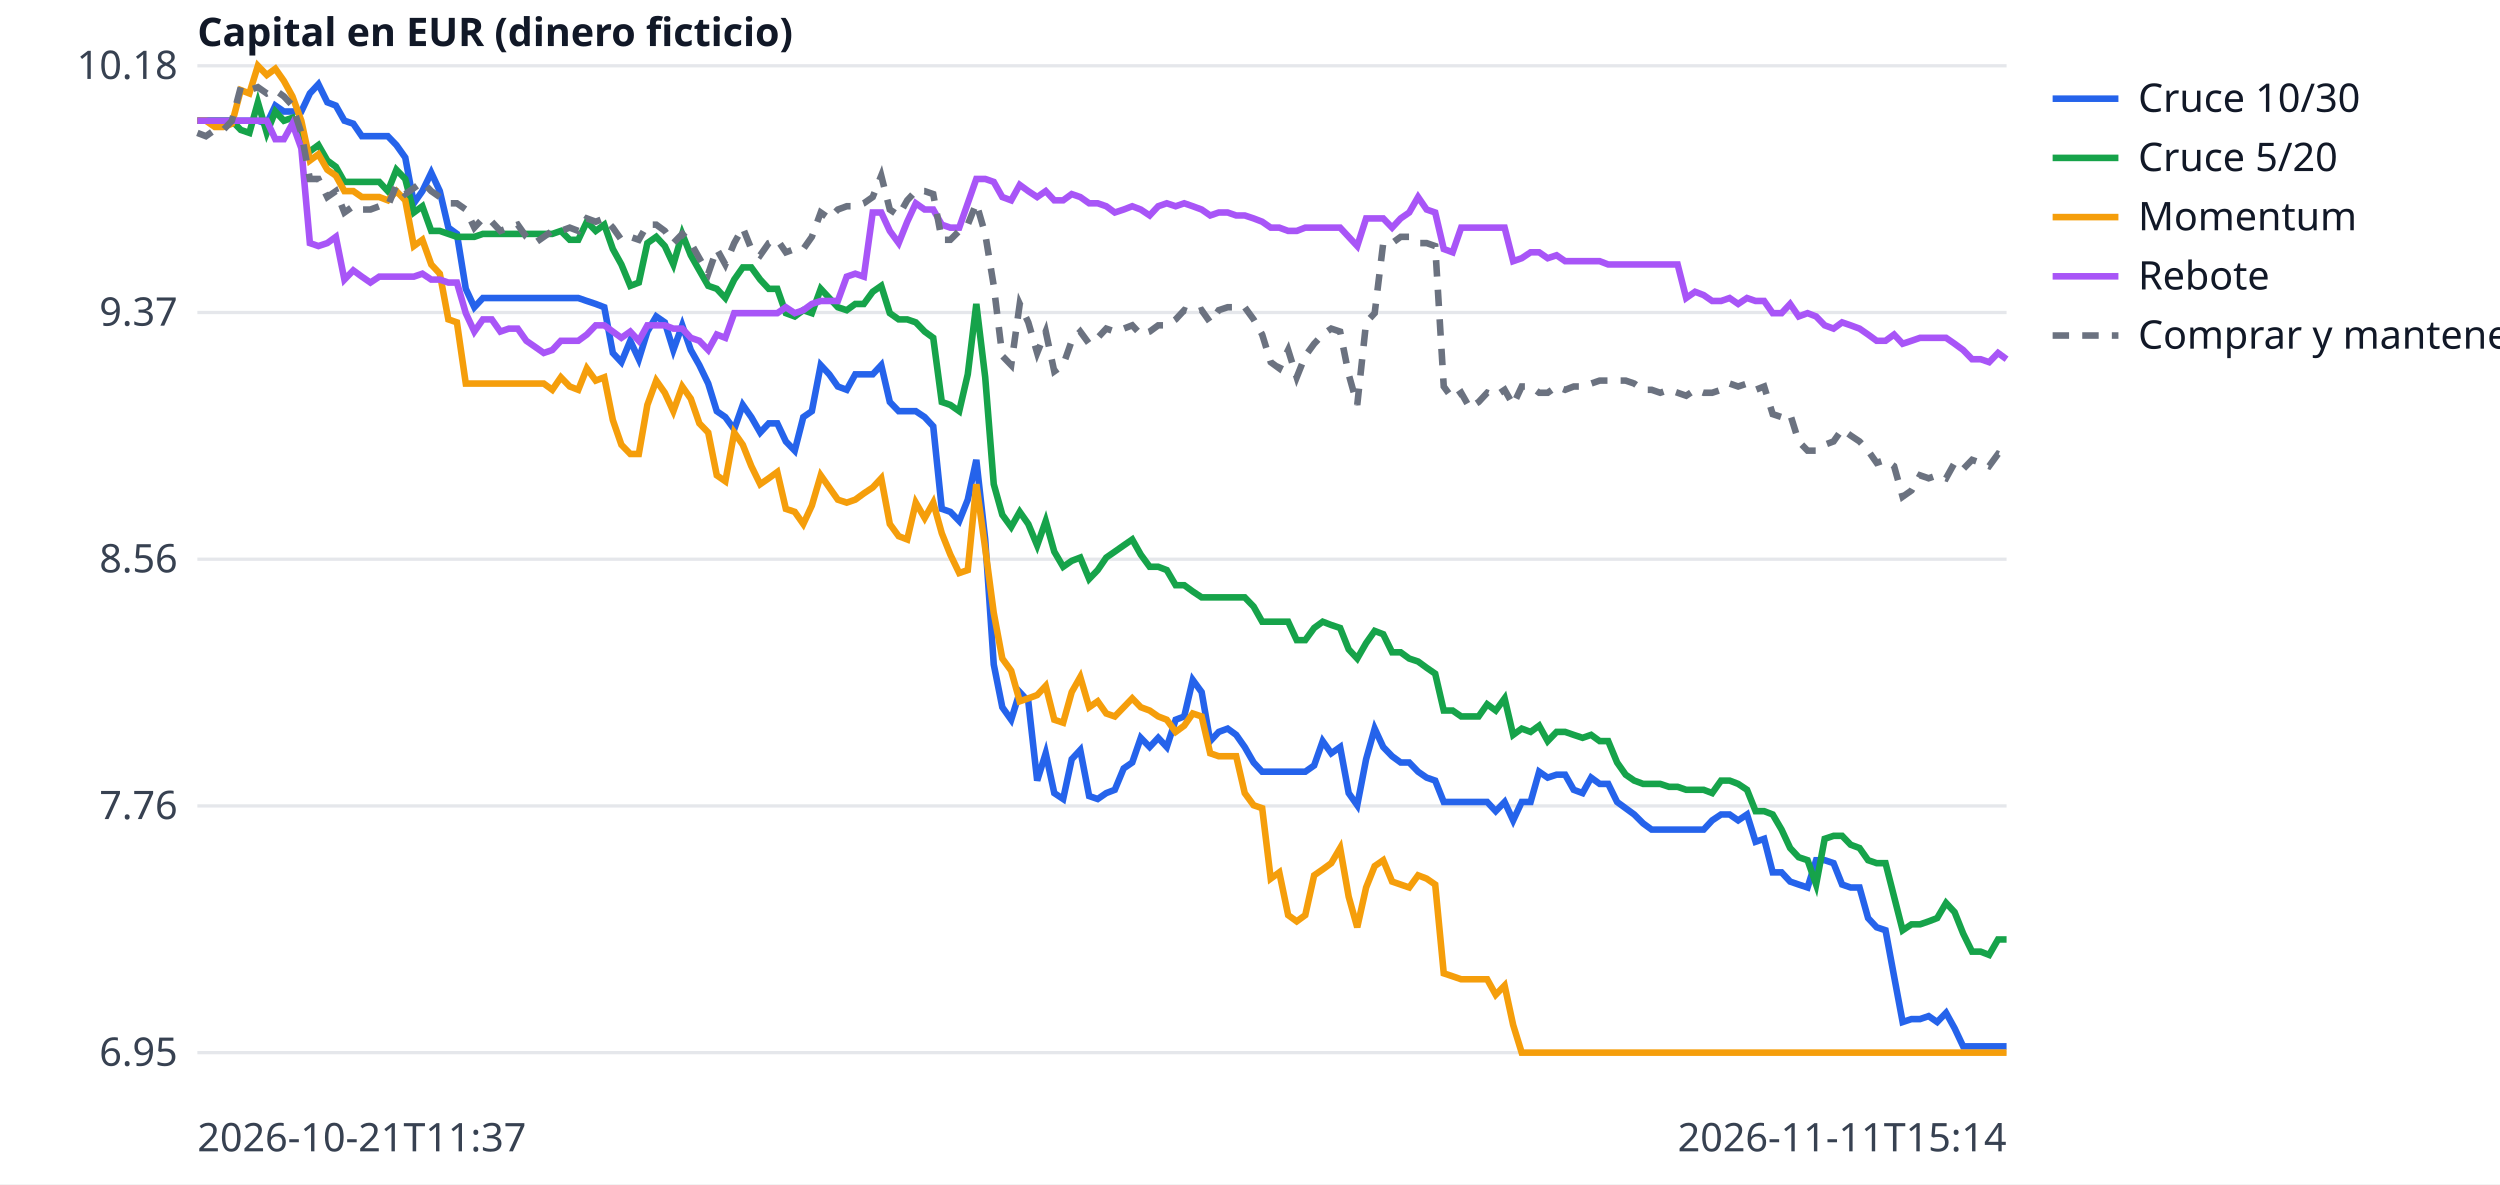
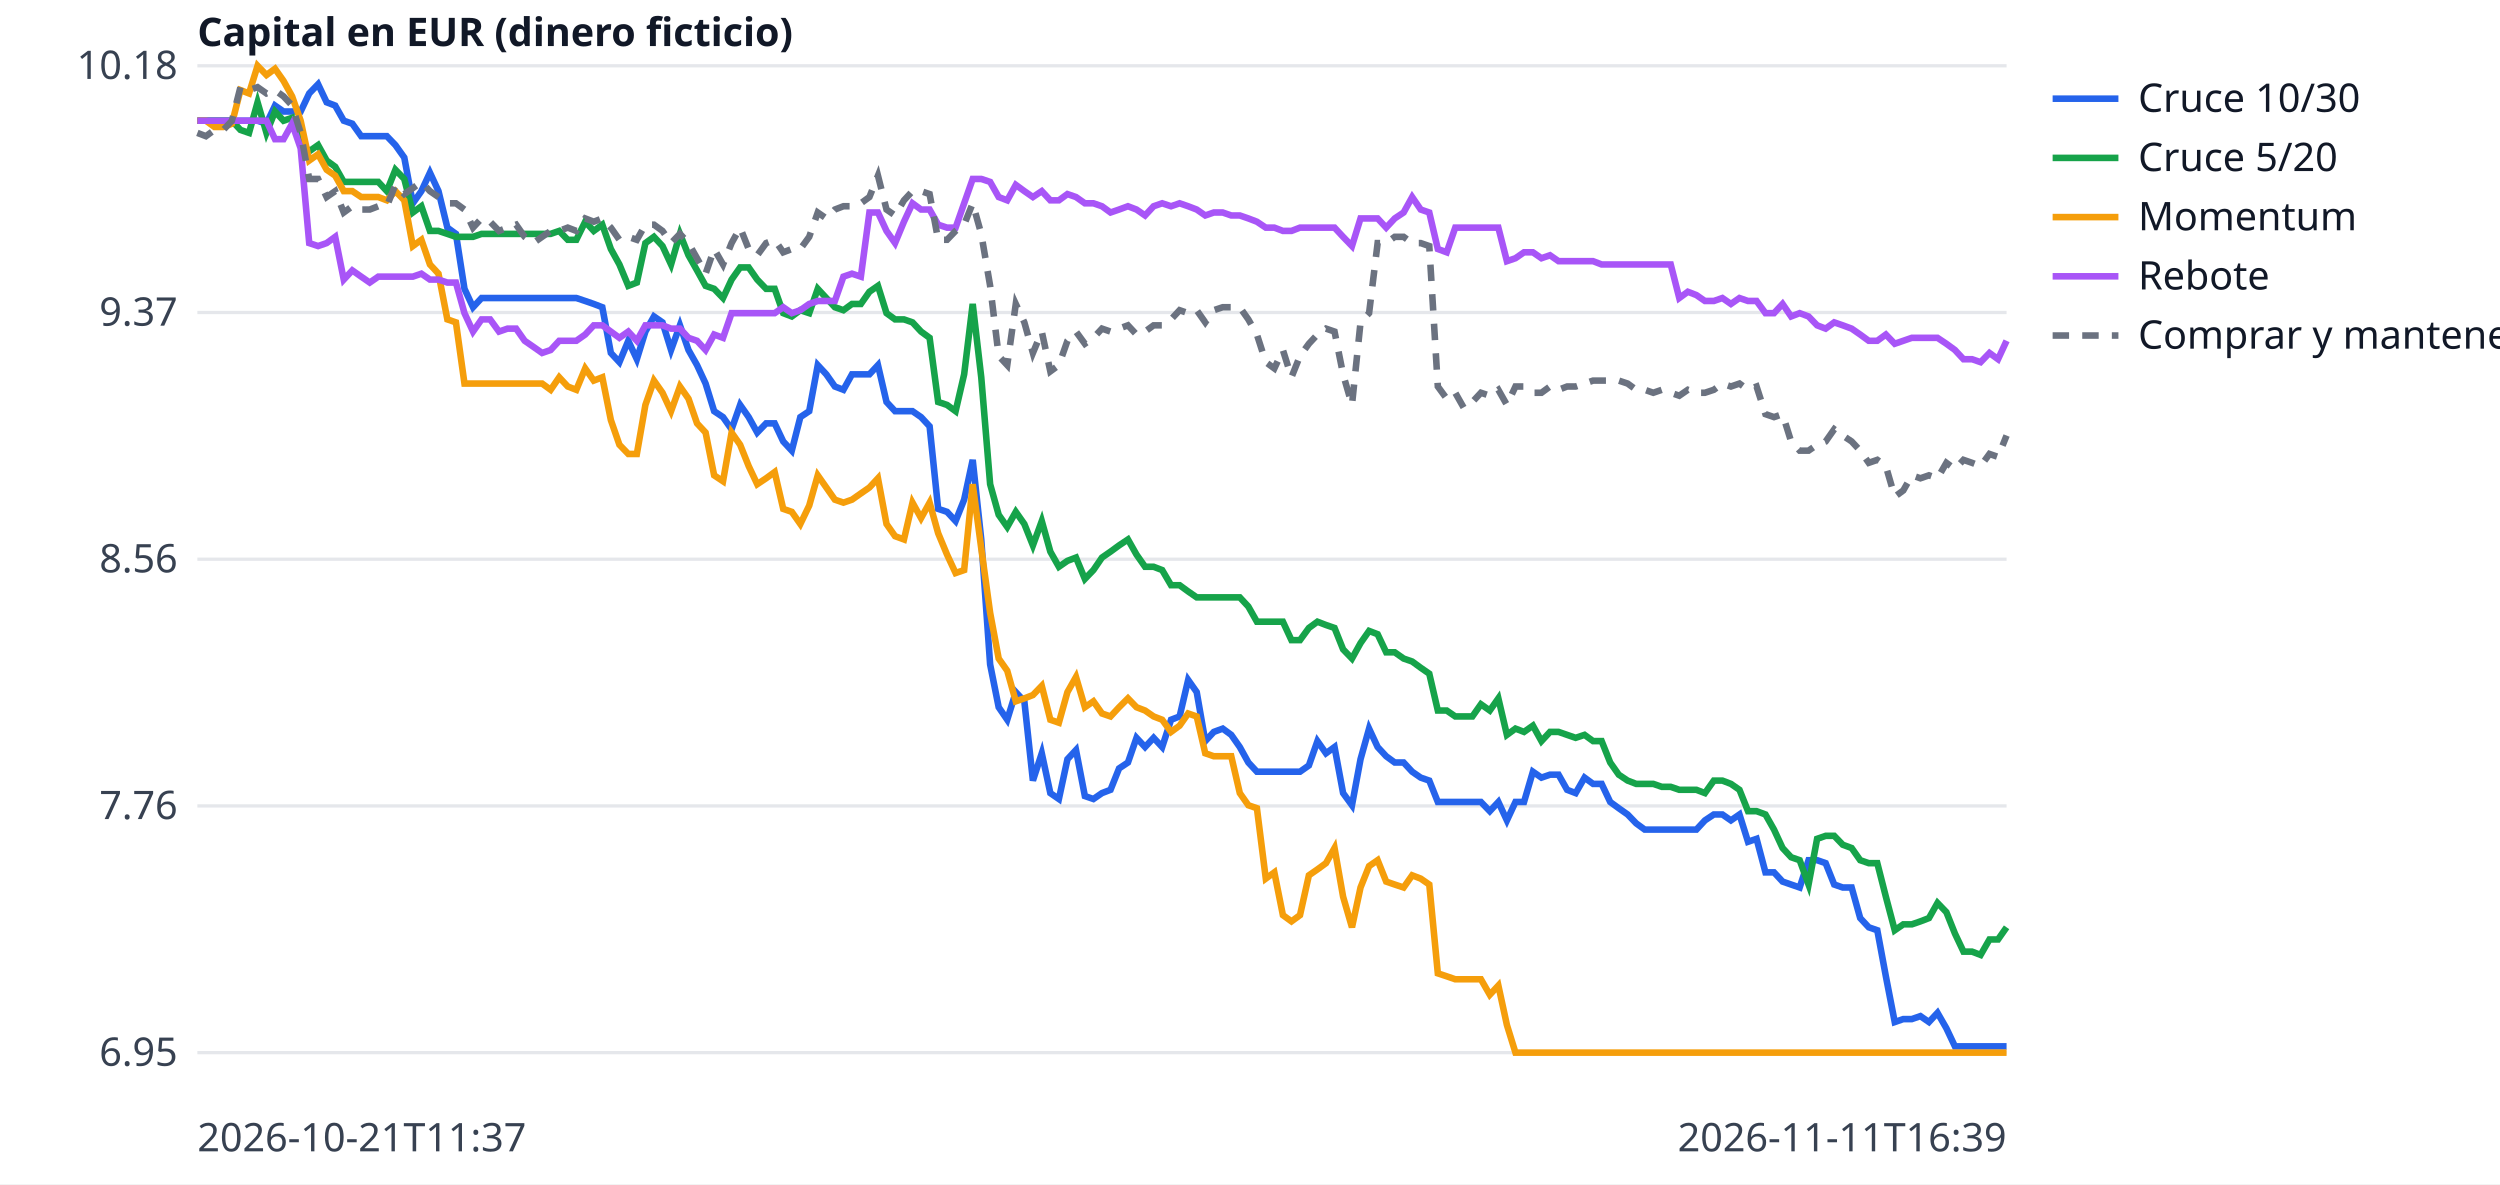
<svg xmlns="http://www.w3.org/2000/svg" width="760" height="360" viewBox="0 0 760 360" font-family="sans-serif" font-size="12">
  <rect width="760" height="360" fill="white" />
  <line x1="60" x2="610" y1="320.0" y2="320.0" stroke="#e5e7eb" />
  <text x="54" y="324.0" text-anchor="end" fill="#374151">6.95</text>
  <line x1="60" x2="610" y1="245.0" y2="245.0" stroke="#e5e7eb" />
  <text x="54" y="249.0" text-anchor="end" fill="#374151">7.76</text>
  <line x1="60" x2="610" y1="170.0" y2="170.0" stroke="#e5e7eb" />
  <text x="54" y="174.0" text-anchor="end" fill="#374151">8.56</text>
  <line x1="60" x2="610" y1="95.0" y2="95.0" stroke="#e5e7eb" />
  <text x="54" y="99.0" text-anchor="end" fill="#374151">9.37</text>
  <line x1="60" x2="610" y1="20.0" y2="20.0" stroke="#e5e7eb" />
  <text x="54" y="24.0" text-anchor="end" fill="#374151">10.18</text>
  <text x="60" y="350" fill="#374151">2026-10-21T11:37</text>
-   <text x="610" y="350" text-anchor="end" fill="#374151">2026-11-11T15:14</text>
+   <text x="610" y="350" text-anchor="end" fill="#374151">2026-11-11T16:39</text>
  <text x="60" y="14" fill="#111827" font-weight="bold">Capital en EUR (dinero ficticio)</text>
-   <polyline points="60.0,36.7 62.6,36.7 65.3,36.7 67.9,36.7 70.5,36.7 73.2,36.7 75.8,36.7 78.4,36.7 81.1,37.6 83.7,32.1 86.3,33.9 88.9,33.9 91.6,33.9 94.2,28.4 96.8,25.6 99.5,31.1 102.1,32.1 104.7,36.7 107.4,37.6 110.0,41.4 112.6,41.4 115.3,41.4 117.9,41.4 120.5,44.1 123.2,47.9 125.8,61.8 128.4,58.1 131.1,52.5 133.7,58.1 136.3,69.2 138.9,71.1 141.6,87.8 144.2,93.4 146.8,90.6 149.5,90.6 152.1,90.6 154.7,90.6 157.4,90.6 160.0,90.6 162.6,90.6 165.3,90.6 167.9,90.6 170.5,90.6 173.2,90.6 175.8,90.6 178.4,91.5 181.1,92.4 183.7,93.4 186.3,107.3 188.9,110.1 191.6,103.6 194.2,109.2 196.8,100.8 199.5,96.2 202.1,98.0 204.7,106.4 207.4,98.9 210.0,106.4 212.6,111.0 215.3,116.6 217.9,125.0 220.5,126.8 223.2,130.5 225.8,123.1 228.4,126.8 231.1,131.5 233.7,128.7 236.3,128.7 238.9,134.2 241.6,137.0 244.2,126.8 246.8,125.0 249.5,111.0 252.1,113.8 254.7,117.5 257.4,118.5 260.0,113.8 262.6,113.8 265.3,113.8 267.9,111.0 270.5,122.2 273.2,125.0 275.8,125.0 278.4,125.0 281.1,126.8 283.7,129.6 286.3,154.7 288.9,155.6 291.6,158.4 294.2,151.9 296.8,139.8 299.5,164.0 302.1,202.0 304.7,215.0 307.4,218.8 310.0,210.4 312.6,213.2 315.3,237.3 317.9,229.0 320.5,241.1 323.2,242.9 325.8,230.8 328.4,228.0 331.1,242.0 333.7,242.9 336.3,241.1 338.9,240.1 341.6,233.6 344.2,231.8 346.8,224.3 349.5,227.1 352.1,224.3 354.7,227.1 357.4,218.8 360.0,217.8 362.6,206.7 365.3,210.4 367.9,225.3 370.5,222.5 373.2,221.5 375.8,223.4 378.4,227.1 381.1,231.8 383.7,234.6 386.3,234.6 388.9,234.6 391.6,234.6 394.2,234.6 396.8,234.6 399.5,232.7 402.1,225.3 404.7,229.0 407.4,227.1 410.0,241.1 412.6,244.8 415.3,230.8 417.9,221.5 420.5,227.1 423.2,229.9 425.8,231.8 428.4,231.8 431.1,234.6 433.7,236.4 436.3,237.3 438.9,243.8 441.6,243.8 444.2,243.8 446.8,243.8 449.5,243.8 452.1,243.8 454.7,246.6 457.4,243.8 460.0,249.4 462.6,243.8 465.3,243.8 467.9,234.6 470.5,236.4 473.2,235.5 475.8,235.5 478.4,240.1 481.1,241.1 483.7,236.4 486.3,238.3 488.9,238.3 491.6,243.8 494.2,245.7 496.8,247.6 499.5,250.3 502.1,252.2 504.7,252.2 507.4,252.2 510.0,252.2 512.6,252.2 515.3,252.2 517.9,252.2 520.5,249.4 523.2,247.6 525.8,247.6 528.4,249.4 531.1,247.6 533.7,255.9 536.3,255.0 538.9,265.2 541.6,265.2 544.2,268.0 546.8,268.9 549.5,269.8 552.1,261.5 554.7,261.5 557.4,262.4 560.0,268.9 562.6,269.8 565.3,269.8 567.9,279.1 570.5,281.9 573.2,282.8 575.8,296.8 578.4,310.7 581.1,309.8 583.7,309.8 586.3,308.9 588.9,310.7 591.6,307.9 594.2,312.6 596.8,318.1 599.5,318.1 602.1,318.1 604.7,318.1 607.4,318.1 610.0,318.1" fill="none" stroke="#2563eb" stroke-width="2" />
+   <polyline points="60.0,36.7 62.6,36.7 65.2,36.7 67.9,36.7 70.5,36.7 73.1,36.7 75.7,36.7 78.3,36.7 81.0,37.6 83.6,32.1 86.2,33.9 88.8,33.9 91.4,33.9 94.0,28.4 96.7,25.6 99.3,31.1 101.9,32.1 104.5,36.7 107.1,37.6 109.8,41.4 112.4,41.4 115.0,41.4 117.6,41.4 120.2,44.1 122.9,47.9 125.5,61.8 128.1,58.1 130.7,52.5 133.3,58.1 136.0,69.2 138.6,71.1 141.2,87.8 143.8,93.4 146.4,90.6 149.0,90.6 151.7,90.6 154.3,90.6 156.9,90.6 159.5,90.6 162.1,90.6 164.8,90.6 167.4,90.6 170.0,90.6 172.6,90.6 175.2,90.6 177.9,91.5 180.5,92.4 183.1,93.4 185.7,107.3 188.3,110.1 191.0,103.6 193.6,109.2 196.2,100.8 198.8,96.2 201.4,98.0 204.0,106.4 206.7,98.9 209.3,106.4 211.9,111.0 214.5,116.6 217.1,125.0 219.8,126.8 222.4,130.5 225.0,123.1 227.6,126.8 230.2,131.5 232.9,128.7 235.5,128.7 238.1,134.2 240.7,137.0 243.3,126.8 246.0,125.0 248.6,111.0 251.2,113.8 253.8,117.5 256.4,118.5 259.0,113.8 261.7,113.8 264.3,113.8 266.9,111.0 269.5,122.2 272.1,125.0 274.8,125.0 277.4,125.0 280.0,126.8 282.6,129.6 285.2,154.7 287.9,155.6 290.5,158.4 293.1,151.9 295.7,139.8 298.3,164.0 301.0,202.0 303.6,215.0 306.2,218.8 308.8,210.4 311.4,213.2 314.0,237.3 316.7,229.0 319.3,241.1 321.9,242.9 324.5,230.8 327.1,228.0 329.8,242.0 332.4,242.9 335.0,241.1 337.6,240.1 340.2,233.6 342.9,231.8 345.5,224.3 348.1,227.1 350.7,224.3 353.3,227.1 356.0,218.8 358.6,217.8 361.2,206.7 363.8,210.4 366.4,225.3 369.0,222.5 371.7,221.5 374.3,223.4 376.9,227.1 379.5,231.8 382.1,234.6 384.8,234.6 387.4,234.6 390.0,234.6 392.6,234.6 395.2,234.6 397.9,232.7 400.5,225.3 403.1,229.0 405.7,227.1 408.3,241.1 411.0,244.8 413.6,230.8 416.2,221.5 418.8,227.1 421.4,229.9 424.0,231.8 426.7,231.8 429.3,234.6 431.9,236.4 434.5,237.3 437.1,243.8 439.8,243.8 442.4,243.8 445.0,243.8 447.6,243.8 450.2,243.8 452.9,246.6 455.5,243.8 458.1,249.4 460.7,243.8 463.3,243.8 466.0,234.6 468.6,236.4 471.2,235.5 473.8,235.5 476.4,240.1 479.0,241.1 481.7,236.4 484.3,238.3 486.9,238.3 489.5,243.8 492.1,245.7 494.8,247.6 497.4,250.3 500.0,252.2 502.6,252.2 505.2,252.2 507.9,252.2 510.5,252.2 513.1,252.2 515.7,252.2 518.3,249.4 521.0,247.6 523.6,247.6 526.2,249.4 528.8,247.6 531.4,255.9 534.0,255.0 536.7,265.2 539.3,265.2 541.9,268.0 544.5,268.9 547.1,269.8 549.8,261.5 552.4,261.5 555.0,262.4 557.6,268.9 560.2,269.8 562.9,269.8 565.5,279.1 568.1,281.9 570.7,282.8 573.3,296.8 576.0,310.7 578.6,309.8 581.2,309.8 583.8,308.9 586.4,310.7 589.0,307.9 591.7,312.6 594.3,318.1 596.9,318.1 599.5,318.1 602.1,318.1 604.8,318.1 607.4,318.1 610.0,318.1" fill="none" stroke="#2563eb" stroke-width="2" />
  <line x1="624" x2="644" y1="30" y2="30" stroke="#2563eb" stroke-width="2" />
  <text x="650" y="34" fill="#111827">Cruce 10/30</text>
-   <polyline points="60.0,36.7 62.6,36.7 65.3,36.7 67.9,36.7 70.5,36.7 73.2,39.5 75.8,40.4 78.4,31.1 81.1,40.4 83.7,33.9 86.3,36.7 88.9,35.8 91.6,43.2 94.2,46.0 96.8,44.1 99.5,48.8 102.1,50.7 104.7,55.3 107.4,55.3 110.0,55.3 112.6,55.3 115.3,55.3 117.9,58.1 120.5,51.6 123.2,54.4 125.8,64.6 128.4,62.7 131.1,70.2 133.7,70.2 136.3,71.1 138.9,72.0 141.6,72.0 144.2,72.0 146.8,71.1 149.5,71.1 152.1,71.1 154.7,71.1 157.4,71.1 160.0,71.1 162.6,71.1 165.3,71.1 167.9,71.1 170.5,70.2 173.2,72.9 175.8,72.9 178.4,67.4 181.1,70.2 183.7,68.3 186.3,75.7 188.9,80.4 191.6,86.9 194.2,85.9 196.8,73.9 199.5,72.0 202.1,74.8 204.7,80.4 207.4,71.1 210.0,77.6 212.6,82.2 215.3,86.9 217.9,87.8 220.5,90.6 223.2,85.0 225.8,81.3 228.4,81.3 231.1,85.0 233.7,87.8 236.3,87.8 238.9,95.2 241.6,96.2 244.2,94.3 246.8,95.2 249.5,87.8 252.1,90.6 254.7,93.4 257.4,94.3 260.0,92.4 262.6,92.4 265.3,88.7 267.9,86.9 270.5,95.2 273.2,97.1 275.8,97.1 278.4,98.0 281.1,100.8 283.7,102.7 286.3,122.2 288.9,123.1 291.6,125.0 294.2,113.8 296.8,92.4 299.5,114.7 302.1,147.2 304.7,156.5 307.4,160.2 310.0,155.6 312.6,159.3 315.3,165.8 317.9,158.4 320.5,167.7 323.2,172.3 325.8,170.5 328.4,169.5 331.1,176.0 333.7,173.3 336.3,169.5 338.9,167.7 341.6,165.8 344.2,164.0 346.8,168.6 349.5,172.3 352.1,172.3 354.7,173.3 357.4,177.9 360.0,177.9 362.6,179.8 365.3,181.6 367.9,181.6 370.5,181.6 373.2,181.6 375.8,181.6 378.4,181.6 381.1,184.4 383.7,189.0 386.3,189.0 388.9,189.0 391.6,189.0 394.2,194.6 396.8,194.6 399.5,190.9 402.1,189.0 404.7,190.0 407.4,190.9 410.0,197.4 412.6,200.2 415.3,195.5 417.9,191.8 420.5,192.8 423.2,198.3 425.8,198.3 428.4,200.2 431.1,201.1 433.7,203.0 436.3,204.8 438.9,216.0 441.6,216.0 444.2,217.8 446.8,217.8 449.5,217.8 452.1,214.1 454.7,216.0 457.4,212.3 460.0,223.4 462.6,221.5 465.3,222.5 467.9,220.6 470.5,225.3 473.2,222.5 475.8,222.5 478.4,223.4 481.1,224.3 483.7,223.4 486.3,225.3 488.9,225.3 491.6,231.8 494.2,235.5 496.8,237.3 499.5,238.3 502.1,238.3 504.7,238.3 507.4,239.2 510.0,239.2 512.6,240.1 515.3,240.1 517.9,240.1 520.5,241.1 523.2,237.3 525.8,237.3 528.4,238.3 531.1,240.1 533.7,246.6 536.3,246.6 538.9,247.6 541.6,252.2 544.2,257.8 546.8,260.6 549.5,261.5 552.1,268.9 554.7,255.0 557.4,254.1 560.0,254.1 562.6,256.8 565.3,257.8 567.9,261.5 570.5,262.4 573.2,262.4 575.8,272.6 578.4,282.8 581.1,281.0 583.7,281.0 586.3,280.1 588.9,279.1 591.6,274.5 594.2,277.3 596.8,283.8 599.5,289.3 602.1,289.3 604.7,290.3 607.4,285.6 610.0,285.6" fill="none" stroke="#16a34a" stroke-width="2" />
+   <polyline points="60.0,36.7 62.6,36.7 65.2,36.7 67.9,36.7 70.5,36.7 73.1,39.5 75.7,40.4 78.3,31.1 81.0,40.4 83.6,33.9 86.2,36.7 88.8,35.8 91.4,43.2 94.0,46.0 96.7,44.1 99.3,48.8 101.9,50.7 104.5,55.3 107.1,55.3 109.8,55.3 112.4,55.3 115.0,55.3 117.6,58.1 120.2,51.6 122.9,54.4 125.5,64.6 128.1,62.7 130.7,70.2 133.3,70.2 136.0,71.1 138.6,72.0 141.2,72.0 143.8,72.0 146.4,71.1 149.0,71.1 151.7,71.1 154.3,71.1 156.9,71.1 159.5,71.1 162.1,71.1 164.8,71.1 167.4,71.1 170.0,70.2 172.6,72.9 175.2,72.9 177.9,67.4 180.5,70.2 183.1,68.3 185.7,75.7 188.3,80.4 191.0,86.9 193.6,85.9 196.2,73.9 198.8,72.0 201.4,74.8 204.0,80.4 206.7,71.1 209.3,77.6 211.9,82.2 214.5,86.9 217.1,87.8 219.8,90.6 222.4,85.0 225.0,81.3 227.6,81.3 230.2,85.0 232.9,87.8 235.5,87.8 238.1,95.2 240.7,96.2 243.3,94.3 246.0,95.2 248.6,87.8 251.2,90.6 253.8,93.4 256.4,94.3 259.0,92.4 261.7,92.4 264.3,88.7 266.9,86.9 269.5,95.2 272.1,97.1 274.8,97.1 277.4,98.0 280.0,100.8 282.6,102.7 285.2,122.2 287.9,123.1 290.5,125.0 293.1,113.8 295.7,92.4 298.3,114.7 301.0,147.2 303.6,156.5 306.2,160.2 308.8,155.6 311.4,159.3 314.0,165.8 316.7,158.4 319.3,167.7 321.9,172.3 324.5,170.5 327.1,169.5 329.8,176.0 332.4,173.3 335.0,169.5 337.6,167.7 340.2,165.8 342.9,164.0 345.5,168.6 348.1,172.3 350.7,172.3 353.3,173.3 356.0,177.9 358.6,177.9 361.2,179.8 363.8,181.6 366.4,181.6 369.0,181.6 371.7,181.6 374.3,181.6 376.9,181.6 379.5,184.4 382.1,189.0 384.8,189.0 387.4,189.0 390.0,189.0 392.6,194.6 395.2,194.6 397.9,190.9 400.5,189.0 403.1,190.0 405.7,190.9 408.3,197.4 411.0,200.2 413.6,195.5 416.2,191.8 418.8,192.8 421.4,198.3 424.0,198.3 426.7,200.2 429.3,201.1 431.9,203.0 434.5,204.8 437.1,216.0 439.8,216.0 442.4,217.8 445.0,217.8 447.6,217.8 450.2,214.1 452.9,216.0 455.5,212.3 458.1,223.4 460.7,221.5 463.3,222.5 466.0,220.6 468.6,225.3 471.2,222.5 473.8,222.5 476.4,223.4 479.0,224.3 481.7,223.4 484.3,225.3 486.9,225.3 489.5,231.8 492.1,235.5 494.8,237.3 497.4,238.3 500.0,238.3 502.6,238.3 505.2,239.2 507.9,239.2 510.5,240.1 513.1,240.1 515.7,240.1 518.3,241.1 521.0,237.3 523.6,237.3 526.2,238.3 528.8,240.1 531.4,246.6 534.0,246.6 536.7,247.6 539.3,252.2 541.9,257.8 544.5,260.6 547.1,261.5 549.8,268.9 552.4,255.0 555.0,254.1 557.6,254.1 560.2,256.8 562.9,257.8 565.5,261.5 568.1,262.4 570.7,262.4 573.3,272.6 576.0,282.8 578.6,281.0 581.2,281.0 583.8,280.1 586.4,279.1 589.0,274.5 591.7,277.3 594.3,283.8 596.9,289.3 599.5,289.3 602.1,290.3 604.8,285.6 607.4,285.6 610.0,281.9" fill="none" stroke="#16a34a" stroke-width="2" />
  <line x1="624" x2="644" y1="48" y2="48" stroke="#16a34a" stroke-width="2" />
  <text x="650" y="52" fill="#111827">Cruce 5/20</text>
-   <polyline points="60.0,36.7 62.6,36.7 65.3,38.6 67.9,38.6 70.5,37.6 73.2,27.4 75.8,28.4 78.4,20.0 81.1,22.8 83.7,20.9 86.3,24.6 88.9,29.3 91.6,36.7 94.2,48.8 96.8,46.9 99.5,51.6 102.1,53.4 104.7,58.1 107.4,58.1 110.0,59.9 112.6,59.9 115.3,59.9 117.9,60.9 120.5,58.1 123.2,60.9 125.8,74.8 128.4,72.9 131.1,80.4 133.7,83.2 136.3,97.1 138.9,98.0 141.6,116.6 144.2,116.6 146.8,116.6 149.5,116.6 152.1,116.6 154.7,116.6 157.4,116.6 160.0,116.6 162.6,116.6 165.3,116.6 167.9,118.5 170.5,114.7 173.2,117.5 175.8,118.5 178.4,112.0 181.1,115.7 183.7,114.7 186.3,127.7 188.9,135.2 191.6,138.0 194.2,138.0 196.8,123.1 199.5,115.7 202.1,119.4 204.7,125.0 207.4,117.5 210.0,121.2 212.6,128.7 215.3,131.5 217.9,144.5 220.5,146.3 223.2,131.5 225.8,135.2 228.4,141.7 231.1,147.2 233.7,145.4 236.3,143.5 238.9,154.7 241.6,155.6 244.2,159.3 246.8,153.7 249.5,144.5 252.1,148.2 254.7,151.9 257.4,152.8 260.0,151.9 262.6,150.0 265.3,148.2 267.9,145.4 270.5,159.3 273.2,163.0 275.8,164.0 278.4,152.8 281.1,157.5 283.7,152.8 286.3,162.1 288.9,168.6 291.6,174.2 294.2,173.3 296.8,147.2 299.5,166.7 302.1,186.3 304.7,200.2 307.4,203.9 310.0,213.2 312.6,212.3 315.3,211.3 317.9,208.5 320.5,218.8 323.2,219.7 325.8,210.4 328.4,205.8 331.1,215.0 333.7,213.2 336.3,216.9 338.9,217.8 341.6,215.0 344.2,212.3 346.8,215.0 349.5,216.0 352.1,217.8 354.7,218.8 357.4,222.5 360.0,220.6 362.6,216.9 365.3,217.8 367.9,229.0 370.5,229.9 373.2,229.9 375.8,229.9 378.4,241.1 381.1,244.8 383.7,245.7 386.3,267.1 388.9,265.2 391.6,278.2 394.2,280.1 396.8,278.2 399.5,266.1 402.1,264.3 404.7,262.4 407.4,257.8 410.0,272.6 412.6,281.9 415.3,269.8 417.9,263.3 420.5,261.5 423.2,268.0 425.8,268.9 428.4,269.8 431.1,266.1 433.7,267.1 436.3,268.9 438.9,295.9 441.6,296.8 444.2,297.7 446.8,297.7 449.5,297.7 452.1,297.7 454.7,302.4 457.4,299.6 460.0,311.6 462.6,320.0 465.3,320.0 467.9,320.0 470.5,320.0 473.2,320.0 475.8,320.0 478.4,320.0 481.1,320.0 483.7,320.0 486.3,320.0 488.9,320.0 491.6,320.0 494.2,320.0 496.8,320.0 499.5,320.0 502.1,320.0 504.7,320.0 507.4,320.0 510.0,320.0 512.6,320.0 515.3,320.0 517.9,320.0 520.5,320.0 523.2,320.0 525.8,320.0 528.4,320.0 531.1,320.0 533.7,320.0 536.3,320.0 538.9,320.0 541.6,320.0 544.2,320.0 546.8,320.0 549.5,320.0 552.1,320.0 554.7,320.0 557.4,320.0 560.0,320.0 562.6,320.0 565.3,320.0 567.9,320.0 570.5,320.0 573.2,320.0 575.8,320.0 578.4,320.0 581.1,320.0 583.7,320.0 586.3,320.0 588.9,320.0 591.6,320.0 594.2,320.0 596.8,320.0 599.5,320.0 602.1,320.0 604.7,320.0 607.4,320.0 610.0,320.0" fill="none" stroke="#f59e0b" stroke-width="2" />
+   <polyline points="60.0,36.7 62.6,36.7 65.2,38.6 67.9,38.6 70.5,37.6 73.1,27.4 75.7,28.4 78.3,20.0 81.0,22.8 83.6,20.9 86.2,24.6 88.8,29.3 91.4,36.7 94.0,48.8 96.7,46.9 99.3,51.6 101.9,53.4 104.5,58.1 107.1,58.1 109.8,59.9 112.4,59.9 115.0,59.9 117.6,60.9 120.2,58.1 122.9,60.9 125.5,74.8 128.1,72.9 130.7,80.4 133.3,83.2 136.0,97.1 138.6,98.0 141.2,116.6 143.8,116.6 146.4,116.6 149.0,116.6 151.7,116.6 154.3,116.6 156.9,116.6 159.5,116.6 162.1,116.6 164.8,116.6 167.4,118.5 170.0,114.7 172.6,117.5 175.2,118.5 177.9,112.0 180.5,115.7 183.1,114.7 185.7,127.7 188.3,135.2 191.0,138.0 193.6,138.0 196.2,123.1 198.8,115.7 201.4,119.4 204.0,125.0 206.7,117.5 209.3,121.2 211.9,128.7 214.5,131.5 217.1,144.5 219.8,146.3 222.4,131.5 225.0,135.2 227.6,141.7 230.2,147.2 232.9,145.4 235.5,143.5 238.1,154.7 240.7,155.6 243.3,159.3 246.0,153.7 248.6,144.5 251.2,148.2 253.8,151.9 256.4,152.8 259.0,151.9 261.7,150.0 264.3,148.2 266.9,145.4 269.5,159.3 272.1,163.0 274.8,164.0 277.4,152.8 280.0,157.5 282.6,152.8 285.2,162.1 287.9,168.6 290.5,174.2 293.1,173.3 295.7,147.2 298.3,166.7 301.0,186.3 303.6,200.2 306.2,203.9 308.8,213.2 311.4,212.3 314.0,211.3 316.7,208.5 319.3,218.8 321.9,219.7 324.5,210.4 327.1,205.8 329.8,215.0 332.4,213.2 335.0,216.9 337.6,217.8 340.2,215.0 342.9,212.3 345.5,215.0 348.1,216.0 350.7,217.8 353.3,218.8 356.0,222.5 358.6,220.6 361.2,216.9 363.8,217.8 366.4,229.0 369.0,229.9 371.7,229.9 374.3,229.9 376.9,241.1 379.5,244.8 382.1,245.7 384.8,267.1 387.4,265.2 390.0,278.2 392.6,280.1 395.2,278.2 397.9,266.1 400.5,264.3 403.1,262.4 405.7,257.8 408.3,272.6 411.0,281.9 413.6,269.8 416.2,263.3 418.8,261.5 421.4,268.0 424.0,268.9 426.7,269.8 429.3,266.1 431.9,267.1 434.5,268.9 437.1,295.9 439.8,296.8 442.4,297.7 445.0,297.7 447.6,297.7 450.2,297.7 452.9,302.4 455.5,299.6 458.1,311.6 460.7,320.0 463.3,320.0 466.0,320.0 468.6,320.0 471.2,320.0 473.8,320.0 476.4,320.0 479.0,320.0 481.7,320.0 484.3,320.0 486.9,320.0 489.5,320.0 492.1,320.0 494.8,320.0 497.4,320.0 500.0,320.0 502.6,320.0 505.2,320.0 507.9,320.0 510.5,320.0 513.1,320.0 515.7,320.0 518.3,320.0 521.0,320.0 523.6,320.0 526.2,320.0 528.8,320.0 531.4,320.0 534.0,320.0 536.7,320.0 539.3,320.0 541.9,320.0 544.5,320.0 547.1,320.0 549.8,320.0 552.4,320.0 555.0,320.0 557.6,320.0 560.2,320.0 562.9,320.0 565.5,320.0 568.1,320.0 570.7,320.0 573.3,320.0 576.0,320.0 578.6,320.0 581.2,320.0 583.8,320.0 586.4,320.0 589.0,320.0 591.7,320.0 594.3,320.0 596.9,320.0 599.5,320.0 602.1,320.0 604.8,320.0 607.4,320.0 610.0,320.0" fill="none" stroke="#f59e0b" stroke-width="2" />
  <line x1="624" x2="644" y1="66" y2="66" stroke="#f59e0b" stroke-width="2" />
  <text x="650" y="70" fill="#111827">Momentum</text>
-   <polyline points="60.0,36.7 62.6,36.7 65.3,36.7 67.9,36.7 70.5,36.7 73.2,36.7 75.8,36.7 78.4,36.7 81.1,36.7 83.7,42.3 86.3,42.3 88.9,37.6 91.6,45.1 94.2,73.9 96.8,74.8 99.5,73.9 102.1,72.0 104.7,85.0 107.4,82.2 110.0,84.1 112.6,85.9 115.3,84.1 117.9,84.1 120.5,84.1 123.2,84.1 125.8,84.1 128.4,83.2 131.1,85.0 133.7,85.0 136.3,85.9 138.9,85.9 141.6,95.2 144.2,100.8 146.8,97.1 149.5,97.1 152.1,100.8 154.7,99.9 157.4,99.9 160.0,103.6 162.6,105.4 165.3,107.3 167.9,106.4 170.5,103.6 173.2,103.6 175.8,103.6 178.4,101.7 181.1,98.9 183.7,98.9 186.3,100.8 188.9,102.7 191.6,100.8 194.2,103.6 196.8,98.9 199.5,98.9 202.1,98.9 204.7,99.9 207.4,99.9 210.0,102.7 212.6,103.6 215.3,106.4 217.9,101.7 220.5,102.7 223.2,95.2 225.8,95.2 228.4,95.2 231.1,95.2 233.7,95.2 236.3,95.2 238.9,93.4 241.6,95.2 244.2,94.3 246.8,92.4 249.5,91.5 252.1,91.5 254.7,91.5 257.4,84.1 260.0,83.2 262.6,84.1 265.3,64.6 267.9,64.6 270.5,70.2 273.2,73.9 275.8,67.4 278.4,61.8 281.1,63.7 283.7,63.7 286.3,68.3 288.9,69.2 291.6,69.2 294.2,61.8 296.8,54.4 299.5,54.4 302.1,55.3 304.7,59.9 307.4,60.9 310.0,56.2 312.6,58.1 315.3,59.9 317.9,58.1 320.5,60.9 323.2,60.9 325.8,59.0 328.4,59.9 331.1,61.8 333.7,61.8 336.3,62.7 338.9,64.6 341.6,63.7 344.2,62.7 346.8,63.7 349.5,65.5 352.1,62.7 354.7,61.8 357.4,62.7 360.0,61.8 362.6,62.7 365.3,63.7 367.9,65.5 370.5,64.6 373.2,64.6 375.8,65.5 378.4,65.5 381.1,66.4 383.7,67.4 386.3,69.2 388.9,69.2 391.6,70.2 394.2,70.2 396.8,69.2 399.5,69.2 402.1,69.2 404.7,69.2 407.4,69.2 410.0,72.0 412.6,74.8 415.3,66.4 417.9,66.4 420.5,66.4 423.2,69.2 425.8,66.4 428.4,64.6 431.1,59.9 433.7,63.7 436.3,64.6 438.9,75.7 441.6,76.7 444.2,69.2 446.8,69.2 449.5,69.2 452.1,69.2 454.7,69.2 457.4,69.2 460.0,79.4 462.6,78.5 465.3,76.7 467.9,76.7 470.5,78.5 473.2,77.6 475.8,79.4 478.4,79.4 481.1,79.4 483.7,79.4 486.3,79.4 488.9,80.4 491.6,80.4 494.2,80.4 496.8,80.4 499.5,80.4 502.1,80.4 504.7,80.4 507.4,80.4 510.0,80.4 512.6,90.6 515.3,88.7 517.9,89.7 520.5,91.5 523.2,91.5 525.8,90.6 528.4,92.4 531.1,90.6 533.7,91.5 536.3,91.5 538.9,95.2 541.6,95.2 544.2,92.4 546.8,96.2 549.5,95.2 552.1,96.2 554.7,98.9 557.4,99.9 560.0,98.0 562.6,98.9 565.3,99.9 567.9,101.7 570.5,103.6 573.2,103.6 575.8,101.7 578.4,104.5 581.1,103.6 583.7,102.7 586.3,102.7 588.9,102.7 591.6,102.7 594.2,104.5 596.8,106.4 599.5,109.2 602.1,109.2 604.7,110.1 607.4,107.3 610.0,109.2" fill="none" stroke="#a855f7" stroke-width="2" />
+   <polyline points="60.0,36.7 62.6,36.7 65.2,36.7 67.9,36.7 70.5,36.7 73.1,36.7 75.7,36.7 78.3,36.7 81.0,36.7 83.6,42.3 86.2,42.3 88.8,37.6 91.4,45.1 94.0,73.9 96.7,74.8 99.3,73.9 101.9,72.0 104.5,85.0 107.1,82.2 109.8,84.1 112.4,85.9 115.0,84.1 117.6,84.1 120.2,84.1 122.9,84.1 125.5,84.1 128.1,83.2 130.7,85.0 133.3,85.0 136.0,85.9 138.6,85.9 141.2,95.2 143.8,100.8 146.4,97.1 149.0,97.1 151.7,100.8 154.3,99.9 156.9,99.9 159.5,103.6 162.1,105.4 164.8,107.3 167.4,106.4 170.0,103.6 172.6,103.6 175.2,103.6 177.9,101.7 180.5,98.9 183.1,98.9 185.7,100.8 188.3,102.7 191.0,100.8 193.6,103.6 196.2,98.9 198.8,98.9 201.4,98.9 204.0,99.9 206.7,99.9 209.3,102.7 211.9,103.6 214.5,106.4 217.1,101.7 219.8,102.7 222.4,95.2 225.0,95.2 227.6,95.2 230.2,95.2 232.9,95.2 235.5,95.2 238.1,93.4 240.7,95.2 243.3,94.3 246.0,92.4 248.6,91.5 251.2,91.5 253.8,91.5 256.4,84.1 259.0,83.2 261.7,84.1 264.3,64.6 266.9,64.6 269.5,70.2 272.1,73.9 274.8,67.4 277.4,61.8 280.0,63.7 282.6,63.7 285.2,68.3 287.9,69.2 290.5,69.2 293.1,61.8 295.7,54.4 298.3,54.4 301.0,55.3 303.6,59.9 306.2,60.9 308.8,56.2 311.4,58.1 314.0,59.9 316.7,58.1 319.3,60.9 321.9,60.9 324.5,59.0 327.1,59.9 329.8,61.8 332.4,61.8 335.0,62.7 337.6,64.6 340.2,63.7 342.9,62.7 345.5,63.7 348.1,65.5 350.7,62.7 353.3,61.8 356.0,62.7 358.6,61.8 361.2,62.7 363.8,63.7 366.4,65.5 369.0,64.6 371.7,64.6 374.3,65.5 376.9,65.5 379.5,66.4 382.1,67.4 384.8,69.2 387.4,69.2 390.0,70.2 392.6,70.2 395.2,69.2 397.9,69.2 400.5,69.2 403.1,69.2 405.7,69.2 408.3,72.0 411.0,74.8 413.6,66.4 416.2,66.4 418.8,66.4 421.4,69.2 424.0,66.4 426.7,64.6 429.3,59.9 431.9,63.7 434.5,64.6 437.1,75.7 439.8,76.7 442.4,69.2 445.0,69.2 447.6,69.2 450.2,69.2 452.9,69.2 455.5,69.2 458.1,79.4 460.7,78.5 463.3,76.7 466.0,76.7 468.6,78.5 471.2,77.6 473.8,79.4 476.4,79.4 479.0,79.4 481.7,79.4 484.3,79.4 486.9,80.4 489.5,80.4 492.1,80.4 494.8,80.4 497.4,80.4 500.0,80.4 502.6,80.4 505.2,80.4 507.9,80.4 510.5,90.6 513.1,88.7 515.7,89.7 518.3,91.5 521.0,91.5 523.6,90.6 526.2,92.4 528.8,90.6 531.4,91.5 534.0,91.5 536.7,95.2 539.3,95.2 541.9,92.4 544.5,96.2 547.1,95.2 549.8,96.2 552.4,98.9 555.0,99.9 557.6,98.0 560.2,98.9 562.9,99.9 565.5,101.7 568.1,103.6 570.7,103.6 573.3,101.7 576.0,104.5 578.6,103.6 581.2,102.7 583.8,102.7 586.4,102.7 589.0,102.7 591.7,104.5 594.3,106.4 596.9,109.2 599.5,109.2 602.1,110.1 604.8,107.3 607.4,109.2 610.0,103.6" fill="none" stroke="#a855f7" stroke-width="2" />
  <line x1="624" x2="644" y1="84" y2="84" stroke="#a855f7" stroke-width="2" />
  <text x="650" y="88" fill="#111827">Rebote</text>
-   <polyline points="60.0,40.4 62.6,41.4 65.3,39.5 67.9,39.5 70.5,36.7 73.2,26.5 75.8,27.4 78.4,26.5 81.1,28.4 83.7,27.4 86.3,29.3 88.9,32.1 91.6,40.4 94.2,54.4 96.8,54.4 99.5,59.9 102.1,58.1 104.7,64.6 107.4,62.7 110.0,63.7 112.6,63.7 115.3,62.7 117.9,62.7 120.5,56.2 123.2,59.0 125.8,57.2 128.4,55.3 131.1,58.1 133.7,59.9 136.3,61.8 138.9,61.8 141.6,63.7 144.2,69.2 146.8,66.4 149.5,67.4 152.1,70.2 154.7,69.2 157.4,68.3 160.0,72.0 162.6,73.9 165.3,72.0 167.9,70.2 170.5,70.2 173.2,69.2 175.8,70.2 178.4,66.4 181.1,67.4 183.7,66.4 186.3,69.2 188.9,72.9 191.6,72.0 194.2,72.9 196.8,68.3 199.5,68.3 202.1,70.2 204.7,73.9 207.4,71.1 210.0,73.9 212.6,78.5 215.3,83.2 217.9,75.7 220.5,80.4 223.2,73.9 225.8,69.2 228.4,75.7 231.1,77.6 233.7,73.9 236.3,72.9 238.9,76.7 241.6,75.7 244.2,75.7 246.8,72.0 249.5,64.6 252.1,66.4 254.7,63.7 257.4,62.7 260.0,62.7 262.6,61.8 265.3,59.9 267.9,53.4 270.5,63.7 273.2,65.5 275.8,60.9 278.4,58.1 281.1,58.1 283.7,59.0 286.3,72.9 288.9,72.9 291.6,70.2 294.2,68.3 296.8,61.8 299.5,71.1 302.1,86.9 304.7,108.2 307.4,111.0 310.0,92.4 312.6,98.0 315.3,107.3 317.9,100.8 320.5,112.9 323.2,111.0 325.8,103.6 328.4,100.8 331.1,104.5 333.7,102.7 336.3,99.9 338.9,100.8 341.6,99.9 344.2,98.9 346.8,101.7 349.5,100.8 352.1,98.9 354.7,98.9 357.4,97.1 360.0,94.3 362.6,95.2 365.3,94.3 367.9,98.0 370.5,94.3 373.2,93.4 375.8,93.4 378.4,93.4 381.1,97.1 383.7,101.7 386.3,110.1 388.9,112.0 391.6,106.4 394.2,114.7 396.8,108.2 399.5,104.5 402.1,101.7 404.7,99.9 407.4,100.8 410.0,113.8 412.6,123.1 415.3,98.0 417.9,95.2 420.5,73.9 423.2,73.9 425.8,72.0 428.4,72.0 431.1,73.9 433.7,73.9 436.3,74.8 438.9,117.5 441.6,121.2 444.2,119.4 446.8,124.0 449.5,122.2 452.1,119.4 454.7,120.3 457.4,118.5 460.0,123.1 462.6,117.5 465.3,117.5 467.9,119.4 470.5,119.4 473.2,117.5 475.8,118.5 478.4,117.5 481.1,117.5 483.7,116.6 486.3,115.7 488.9,115.7 491.6,115.7 494.2,115.7 496.8,116.6 499.5,118.5 502.1,118.5 504.7,119.4 507.4,118.5 510.0,119.4 512.6,120.3 515.3,118.5 517.9,119.4 520.5,119.4 523.2,118.5 525.8,116.6 528.4,117.5 531.1,116.6 533.7,118.5 536.3,117.5 538.9,125.9 541.6,126.8 544.2,125.9 546.8,134.2 549.5,137.0 552.1,137.0 554.7,135.2 557.4,134.2 560.0,130.5 562.6,132.4 565.3,134.2 567.9,137.0 570.5,140.7 573.2,139.8 575.8,141.7 578.4,151.0 581.1,149.1 583.7,144.5 586.3,145.4 588.9,144.5 591.6,145.4 594.2,140.7 596.8,142.6 599.5,139.8 602.1,140.7 604.7,141.7 607.4,138.0 610.0,138.9" fill="none" stroke="#6b7280" stroke-width="2" stroke-dasharray="5 4" />
+   <polyline points="60.0,40.4 62.6,41.4 65.2,39.5 67.9,39.5 70.5,36.7 73.1,26.5 75.7,27.4 78.3,26.5 81.0,28.4 83.6,27.4 86.2,29.3 88.8,32.1 91.4,40.4 94.0,54.4 96.7,54.4 99.3,59.9 101.9,58.1 104.5,64.6 107.1,62.7 109.8,63.7 112.4,63.7 115.0,62.7 117.6,62.7 120.2,56.2 122.9,59.0 125.5,57.2 128.1,55.3 130.7,58.1 133.3,59.9 136.0,61.8 138.6,61.8 141.2,63.7 143.8,69.2 146.4,66.4 149.0,67.4 151.7,70.2 154.3,69.2 156.9,68.3 159.5,72.0 162.1,73.9 164.8,72.0 167.4,70.2 170.0,70.2 172.6,69.2 175.2,70.2 177.9,66.4 180.5,67.4 183.1,66.4 185.7,69.2 188.3,72.9 191.0,72.0 193.6,72.9 196.2,68.3 198.8,68.3 201.4,70.2 204.0,73.9 206.7,71.1 209.3,73.9 211.9,78.5 214.5,83.2 217.1,75.7 219.8,80.4 222.4,73.9 225.0,69.2 227.6,75.7 230.2,77.6 232.9,73.9 235.5,72.9 238.1,76.7 240.7,75.7 243.3,75.7 246.0,72.0 248.6,64.6 251.2,66.4 253.8,63.7 256.4,62.7 259.0,62.7 261.7,61.8 264.3,59.9 266.9,53.4 269.5,63.7 272.1,65.5 274.8,60.9 277.4,58.1 280.0,58.1 282.6,59.0 285.2,72.9 287.9,72.9 290.5,70.2 293.1,68.3 295.7,61.8 298.3,71.1 301.0,86.9 303.6,108.2 306.2,111.0 308.8,92.4 311.4,98.0 314.0,107.3 316.7,100.8 319.3,112.9 321.9,111.0 324.5,103.6 327.1,100.8 329.8,104.5 332.4,102.7 335.0,99.9 337.6,100.8 340.2,99.9 342.9,98.9 345.5,101.7 348.1,100.8 350.7,98.9 353.3,98.9 356.0,97.1 358.6,94.3 361.2,95.2 363.8,94.3 366.4,98.0 369.0,94.3 371.7,93.4 374.3,93.4 376.9,93.4 379.5,97.1 382.1,101.7 384.8,110.1 387.4,112.0 390.0,106.4 392.6,114.7 395.2,108.2 397.9,104.5 400.5,101.7 403.1,99.9 405.7,100.8 408.3,113.8 411.0,123.1 413.6,98.0 416.2,95.2 418.8,73.9 421.4,73.9 424.0,72.0 426.7,72.0 429.3,73.9 431.9,73.9 434.5,74.8 437.1,117.5 439.8,121.2 442.4,119.4 445.0,124.0 447.6,122.2 450.2,119.4 452.9,120.3 455.5,118.5 458.1,123.1 460.7,117.5 463.3,117.5 466.0,119.4 468.6,119.4 471.2,117.5 473.8,118.5 476.4,117.5 479.0,117.5 481.7,116.6 484.3,115.7 486.9,115.7 489.5,115.7 492.1,115.7 494.8,116.6 497.4,118.5 500.0,118.5 502.6,119.4 505.2,118.5 507.9,119.4 510.5,120.3 513.1,118.5 515.7,119.4 518.3,119.4 521.0,118.5 523.6,116.6 526.2,117.5 528.8,116.6 531.4,118.5 534.0,117.5 536.7,125.9 539.3,126.8 541.9,125.9 544.5,134.2 547.1,137.0 549.8,137.0 552.4,135.2 555.0,134.2 557.6,130.5 560.2,132.4 562.9,134.2 565.5,137.0 568.1,140.7 570.7,139.8 573.3,141.7 576.0,151.0 578.6,149.1 581.2,144.5 583.8,145.4 586.4,144.5 589.0,145.4 591.7,140.7 594.3,142.6 596.9,139.8 599.5,140.7 602.1,141.7 604.8,138.0 607.4,138.9 610.0,132.4" fill="none" stroke="#6b7280" stroke-width="2" stroke-dasharray="5 4" />
  <line x1="624" x2="644" y1="102" y2="102" stroke="#6b7280" stroke-width="2" stroke-dasharray="5 4" />
  <text x="650" y="106" fill="#111827">Comprar y mantener</text>
</svg>
